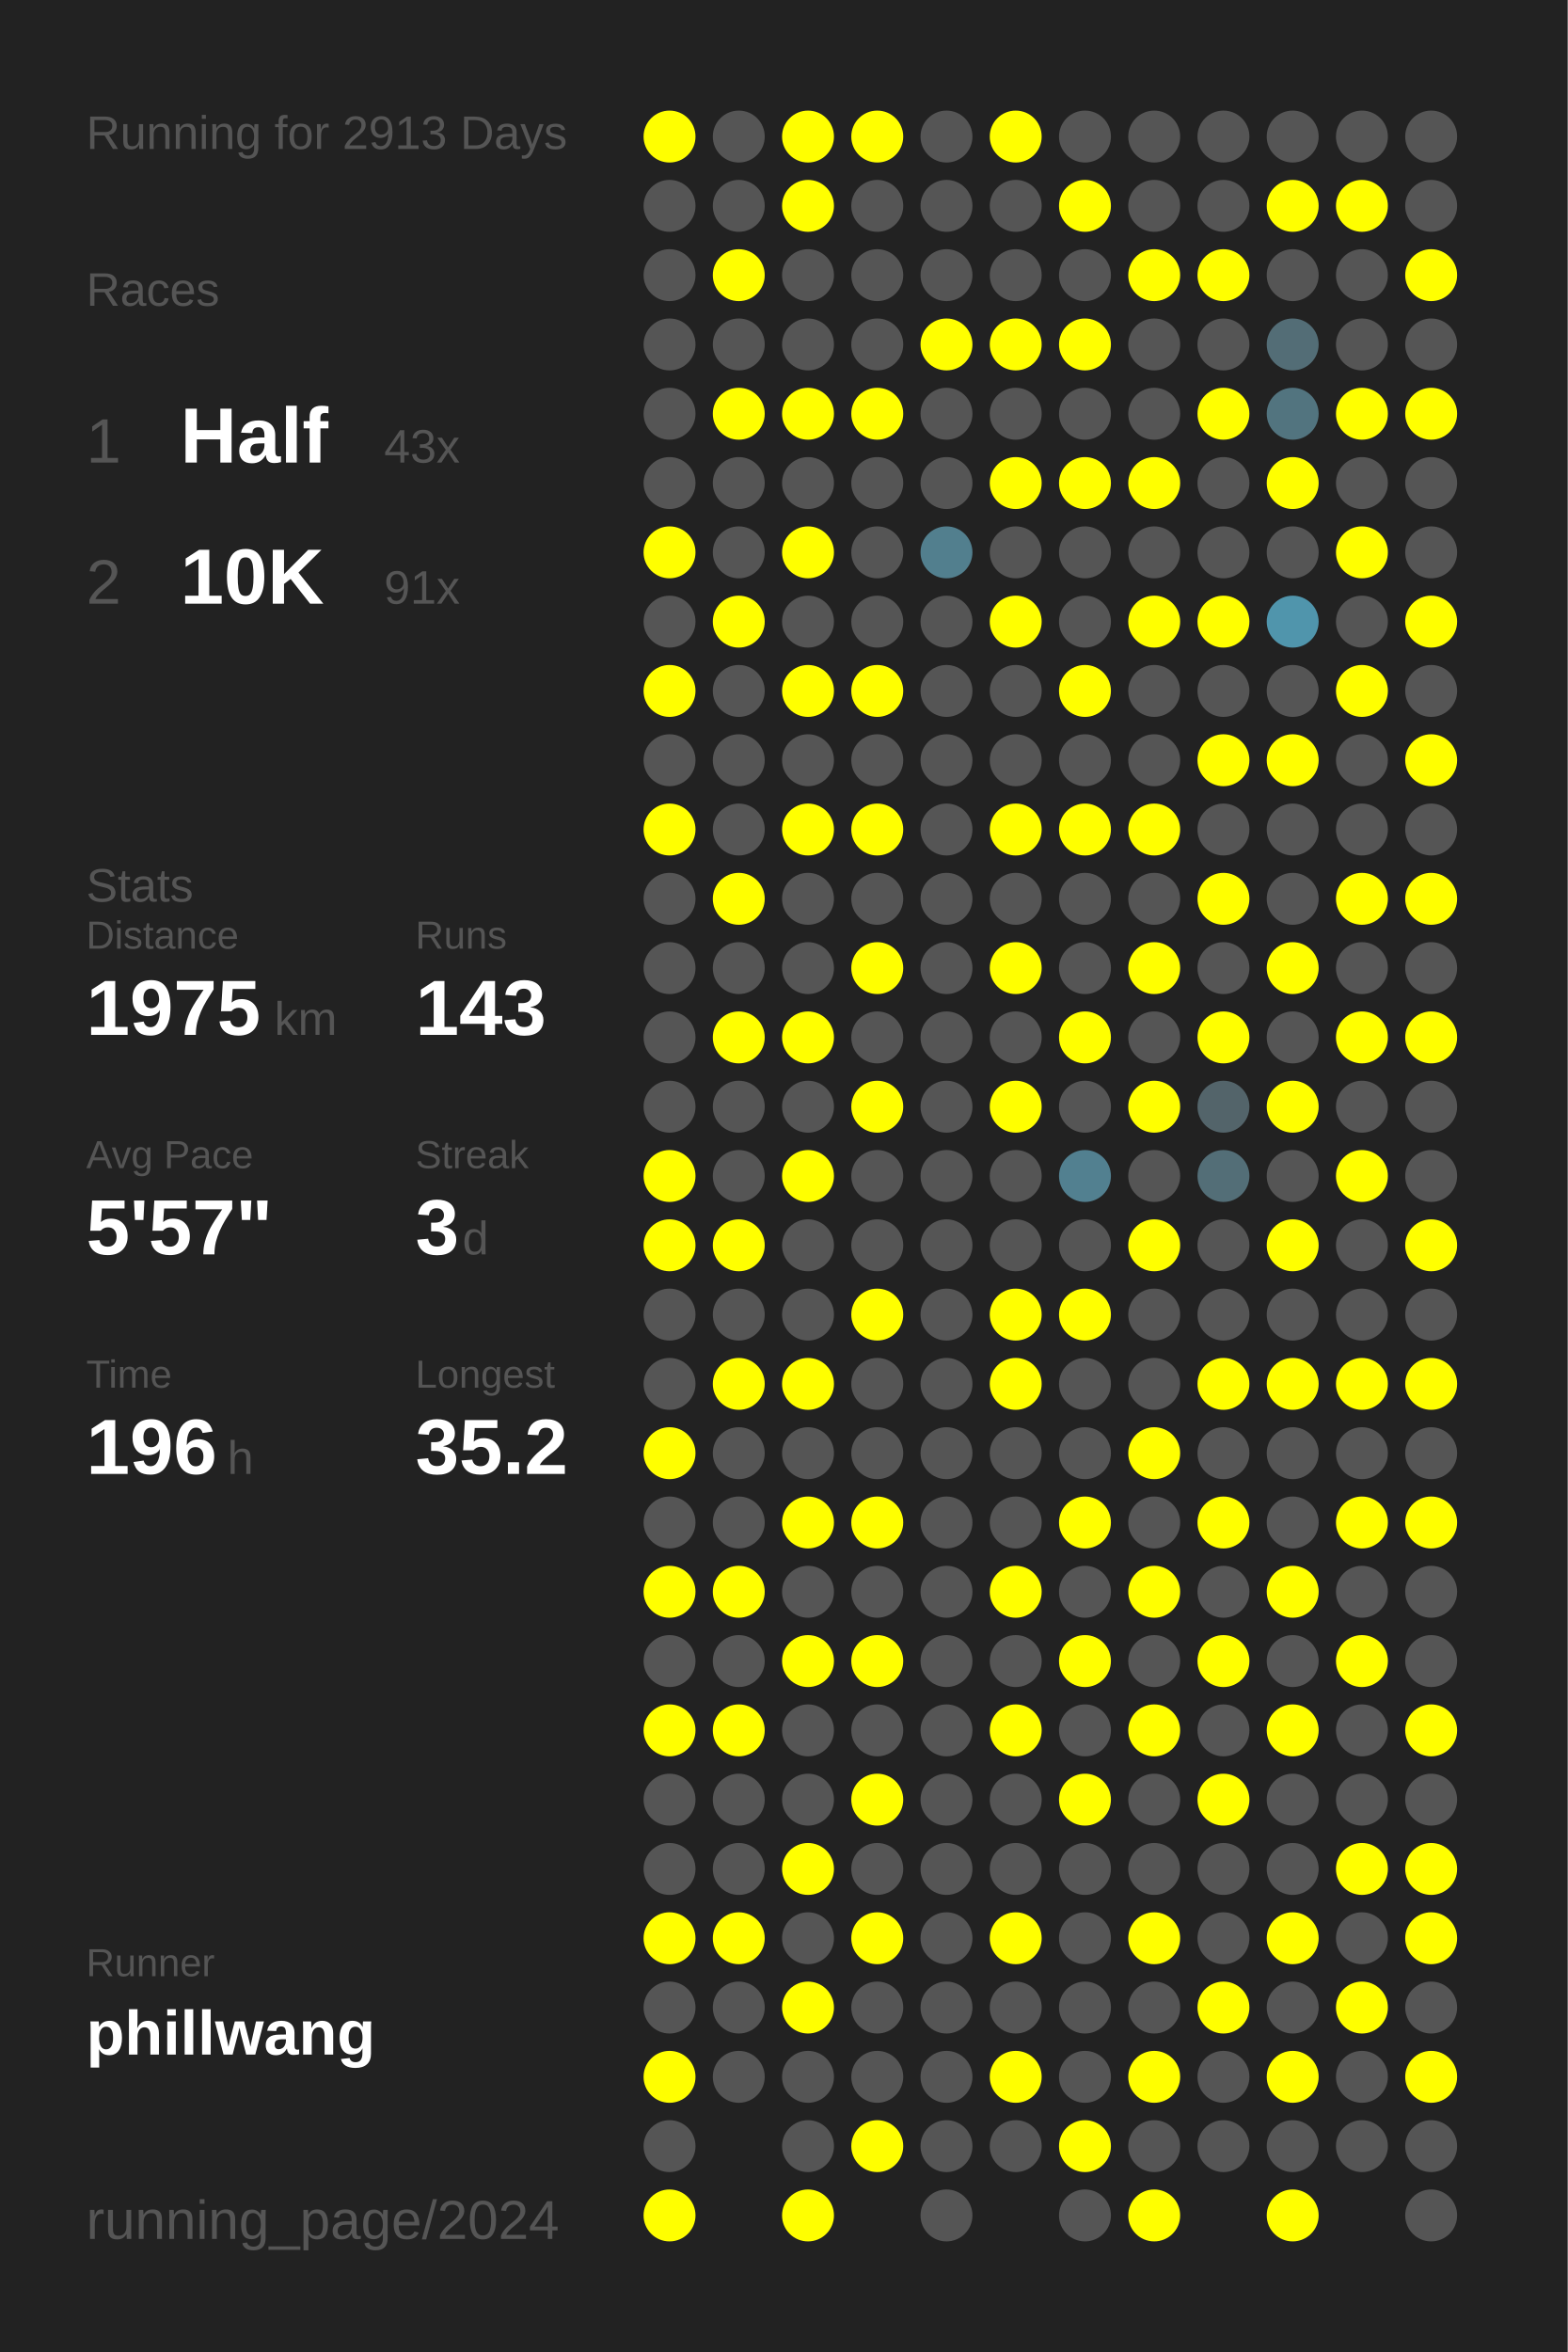
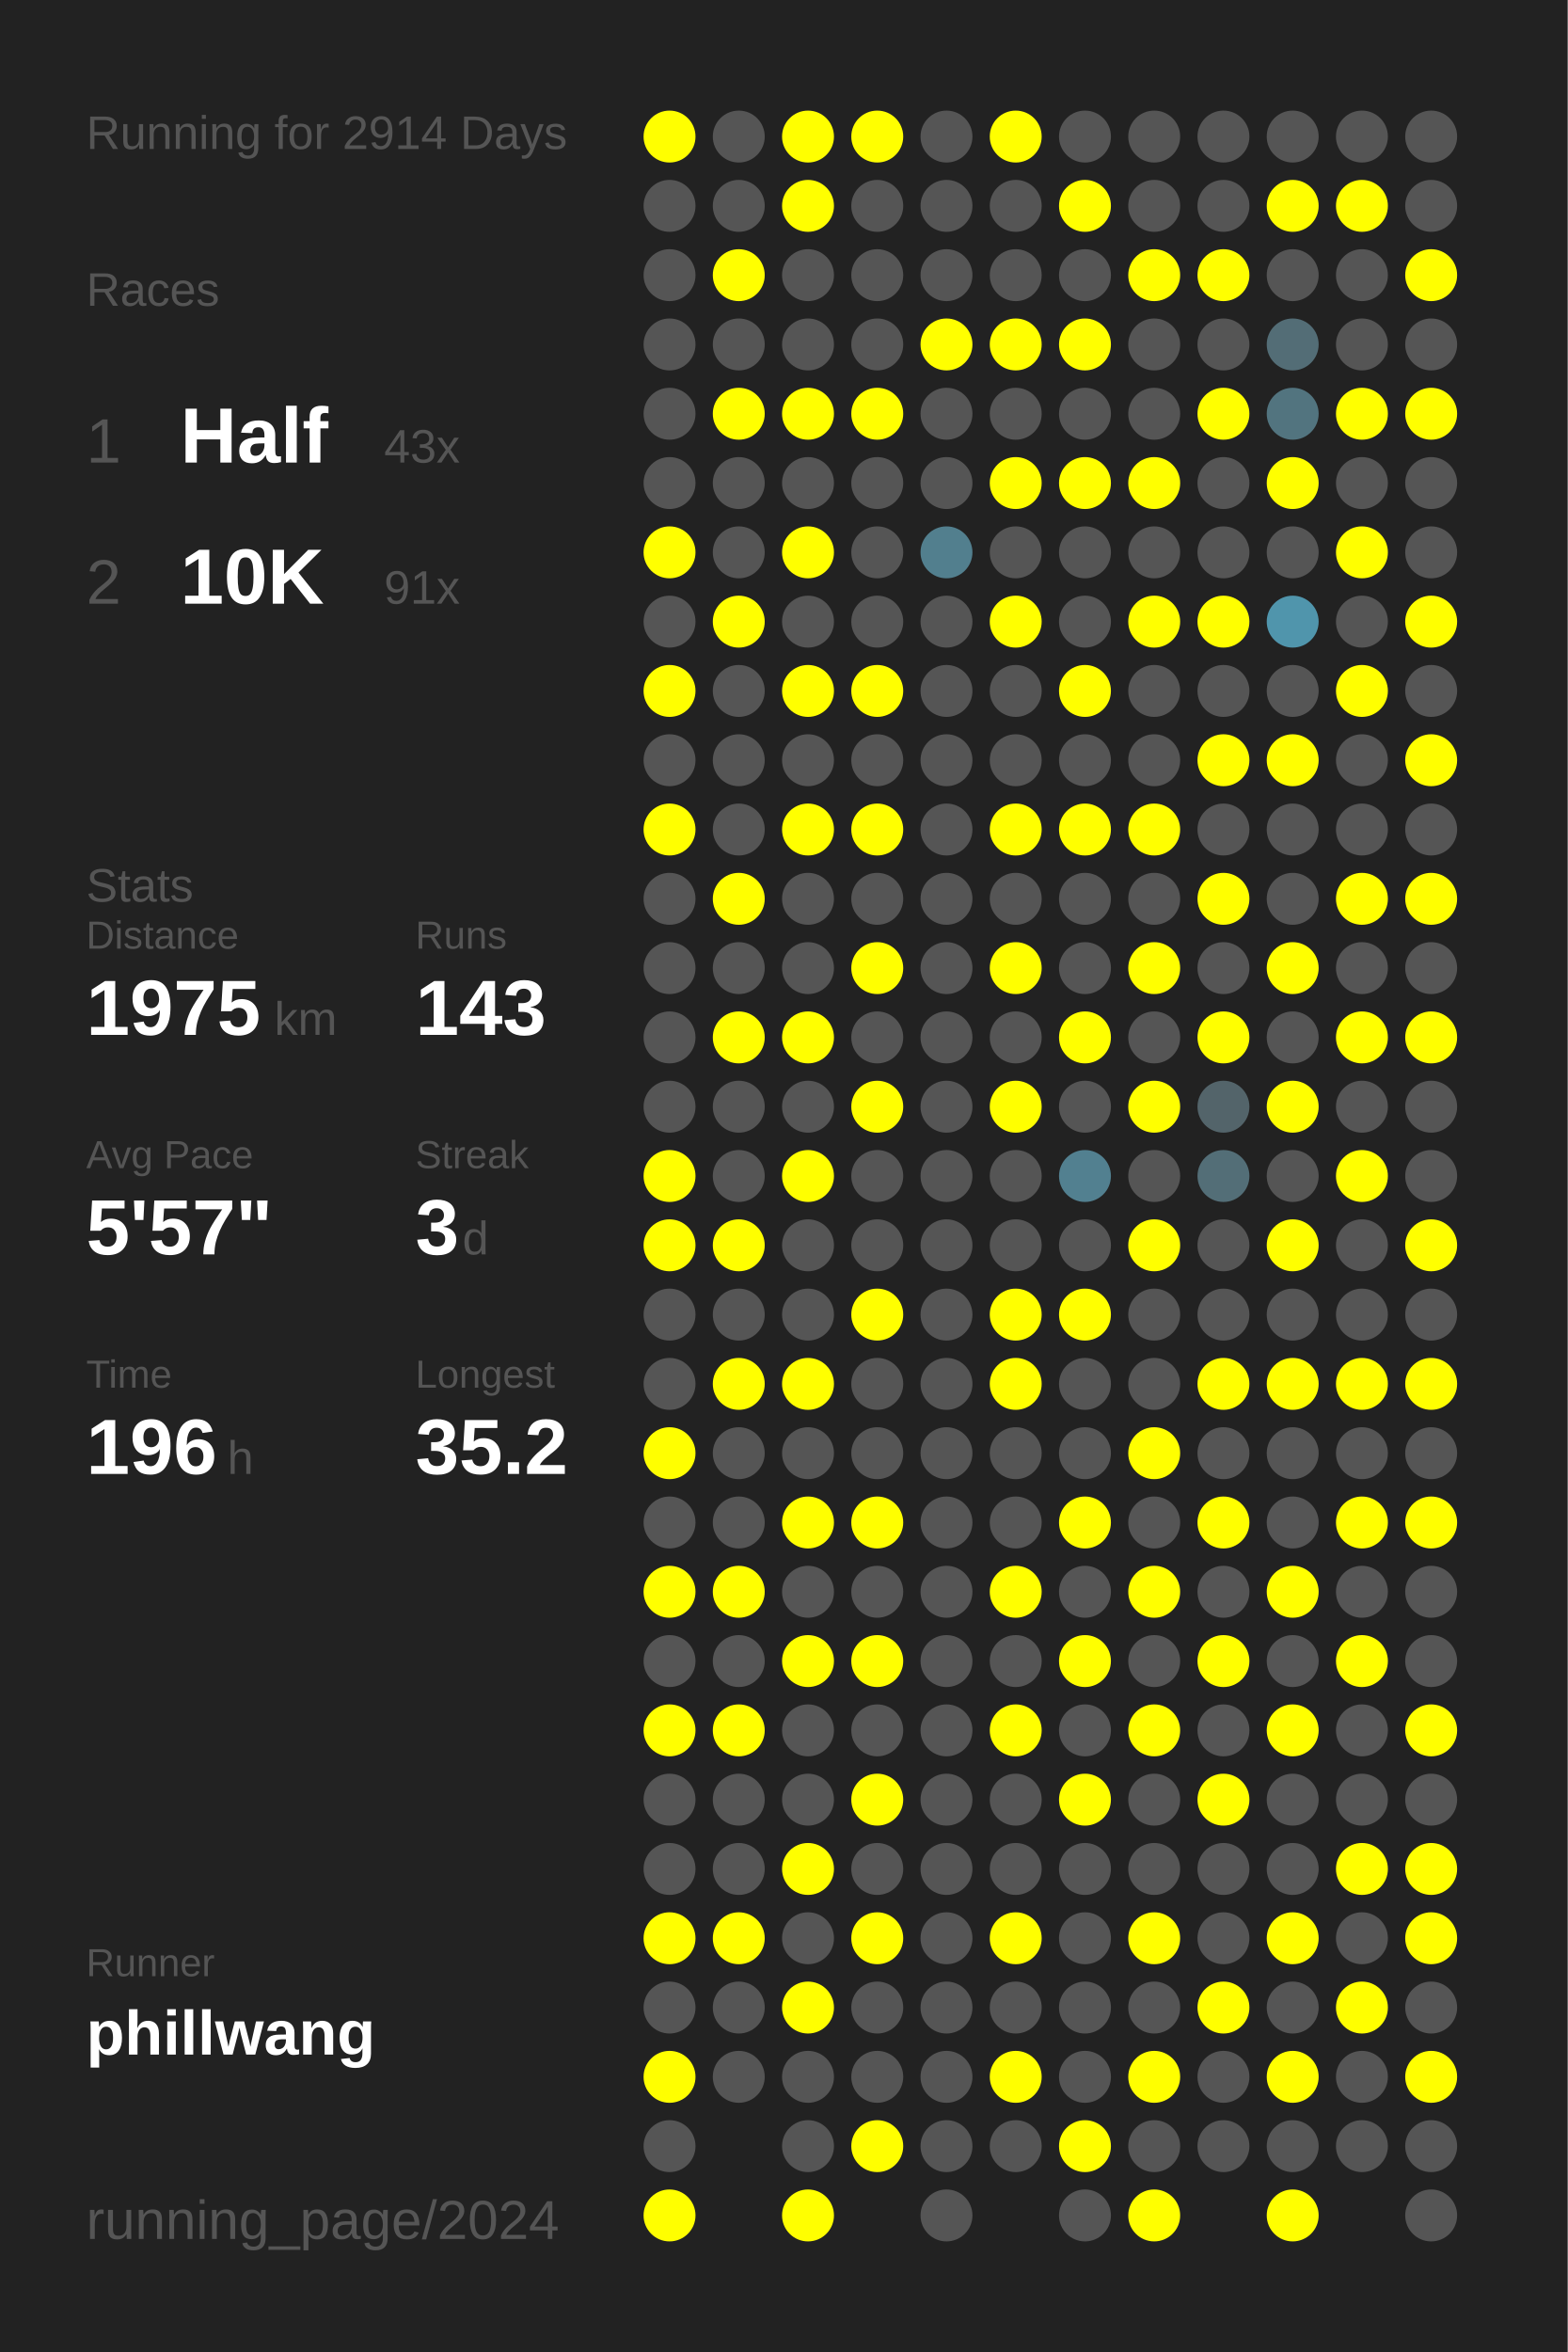
<svg xmlns="http://www.w3.org/2000/svg" baseProfile="full" height="300mm" version="1.1" viewBox="0,0,200,300" width="200mm">
  <defs />
  <rect fill="#222222" height="300" width="200" x="0" y="0" />
-   <text fill="#555555" style="font-size:6px; font-family:Arial;" x="11" y="19">Running for 2913 Days</text>
+   <text fill="#555555" style="font-size:6px; font-family:Arial;" x="11" y="19">Running for 2914 Days</text>
  <text fill="#555555" style="font-size:6px; font-family:Arial;" x="11" y="39">Races</text>
  <text fill="#555555" style="font-size:8px; font-family:Arial;" x="11" y="59">1</text>
  <text fill="#FFFFFF" style="font-size:10px; font-family:Arial; font-weight:bold;" x="23" y="59">Half</text>
  <text fill="#555555" style="font-size:6px; font-family:Arial;" x="49" y="59">43x</text>
  <text fill="#555555" style="font-size:8px; font-family:Arial;" x="11" y="77">2</text>
  <text fill="#FFFFFF" style="font-size:10px; font-family:Arial; font-weight:bold;" x="23" y="77">10K</text>
  <text fill="#555555" style="font-size:6px; font-family:Arial;" x="49" y="77">91x</text>
  <text fill="#555555" style="font-size:6px; font-family:Arial;" x="11" y="115">Stats</text>
  <text fill="#555555" style="font-size:5px; font-family:Arial;" x="11" y="121">Distance</text>
  <text fill="#FFFFFF" style="font-size:10px; font-family:Arial; font-weight:bold;" x="11" y="132">1975</text>
  <text fill="#555555" style="font-size:6px; font-family:Arial;" x="35" y="132">km</text>
  <text fill="#555555" style="font-size:5px; font-family:Arial;" x="53" y="121">Runs</text>
  <text fill="#FFFFFF" style="font-size:10px; font-family:Arial; font-weight:bold;" x="53" y="132">143</text>
  <text fill="#555555" style="font-size:5px; font-family:Arial;" x="11" y="149">Avg Pace</text>
  <text fill="#FFFFFF" style="font-size:10px; font-family:Arial; font-weight:bold;" x="11" y="160">5'57"</text>
  <text fill="#555555" style="font-size:5px; font-family:Arial;" x="53" y="149">Streak</text>
  <text fill="#FFFFFF" style="font-size:10px; font-family:Arial; font-weight:bold;" x="53" y="160">3</text>
  <text fill="#555555" style="font-size:6px; font-family:Arial;" x="59" y="160">d</text>
  <text fill="#555555" style="font-size:5px; font-family:Arial;" x="11" y="177">Time</text>
  <text fill="#FFFFFF" style="font-size:10px; font-family:Arial; font-weight:bold;" x="11" y="188">196</text>
  <text fill="#555555" style="font-size:6px; font-family:Arial;" x="29" y="188">h</text>
  <text fill="#555555" style="font-size:5px; font-family:Arial;" x="53" y="177">Longest</text>
  <text fill="#FFFFFF" style="font-size:10px; font-family:Arial; font-weight:bold;" x="53" y="188">35.2</text>
  <text fill="#555555" style="font-size:5px; font-family:Arial;" x="11" y="252.065">Runner</text>
  <text fill="#FFFFFF" style="font-size:8px; font-family:Arial; font-weight:bold;" x="11" y="262.065">phillwang</text>
  <text fill="#555555" style="font-size:7px; font-family:Arial;" x="11" y="285.581">running_page/2024</text>
  <circle cx="85.417" cy="17.419" fill="#FFFF00" r="3.312" />
  <circle cx="85.417" cy="26.258" fill="#555555" r="3.312" />
  <circle cx="85.417" cy="35.097" fill="#555555" r="3.312" />
  <circle cx="85.417" cy="43.935" fill="#555555" r="3.312" />
  <circle cx="85.417" cy="52.774" fill="#555555" r="3.312" />
  <circle cx="85.417" cy="61.613" fill="#555555" r="3.312" />
  <circle cx="85.417" cy="70.452" fill="#FFFF00" r="3.312" />
  <circle cx="85.417" cy="79.29" fill="#555555" r="3.312" />
  <circle cx="85.417" cy="88.129" fill="#FFFF00" r="3.312" />
  <circle cx="85.417" cy="96.968" fill="#555555" r="3.312" />
  <circle cx="85.417" cy="105.806" fill="#FFFF00" r="3.312" />
  <circle cx="85.417" cy="114.645" fill="#555555" r="3.312" />
  <circle cx="85.417" cy="123.484" fill="#555555" r="3.312" />
  <circle cx="85.417" cy="132.323" fill="#555555" r="3.312" />
  <circle cx="85.417" cy="141.161" fill="#555555" r="3.312" />
  <circle cx="85.417" cy="150" fill="#FFFF00" r="3.312" />
  <circle cx="85.417" cy="158.839" fill="#FFFF00" r="3.312" />
  <circle cx="85.417" cy="167.677" fill="#555555" r="3.312" />
  <circle cx="85.417" cy="176.516" fill="#555555" r="3.312" />
  <circle cx="85.417" cy="185.355" fill="#FFFF00" r="3.312" />
  <circle cx="85.417" cy="194.194" fill="#555555" r="3.312" />
  <circle cx="85.417" cy="203.032" fill="#FFFF00" r="3.312" />
  <circle cx="85.417" cy="211.871" fill="#555555" r="3.312" />
  <circle cx="85.417" cy="220.71" fill="#FFFF00" r="3.312" />
  <circle cx="85.417" cy="229.548" fill="#555555" r="3.312" />
  <circle cx="85.417" cy="238.387" fill="#555555" r="3.312" />
  <circle cx="85.417" cy="247.226" fill="#FFFF00" r="3.312" />
  <circle cx="85.417" cy="256.065" fill="#555555" r="3.312" />
  <circle cx="85.417" cy="264.903" fill="#FFFF00" r="3.312" />
  <circle cx="85.417" cy="273.742" fill="#555555" r="3.312" />
  <circle cx="85.417" cy="282.581" fill="#FFFF00" r="3.312" />
  <circle cx="94.25" cy="17.419" fill="#555555" r="3.312" />
  <circle cx="94.25" cy="26.258" fill="#555555" r="3.312" />
  <circle cx="94.25" cy="35.097" fill="#FFFF00" r="3.312" />
  <circle cx="94.25" cy="43.935" fill="#555555" r="3.312" />
  <circle cx="94.25" cy="52.774" fill="#FFFF00" r="3.312" />
  <circle cx="94.25" cy="61.613" fill="#555555" r="3.312" />
  <circle cx="94.25" cy="70.452" fill="#555555" r="3.312" />
  <circle cx="94.25" cy="79.29" fill="#FFFF00" r="3.312" />
  <circle cx="94.25" cy="88.129" fill="#555555" r="3.312" />
  <circle cx="94.25" cy="96.968" fill="#555555" r="3.312" />
  <circle cx="94.25" cy="105.806" fill="#555555" r="3.312" />
  <circle cx="94.25" cy="114.645" fill="#FFFF00" r="3.312" />
  <circle cx="94.25" cy="123.484" fill="#555555" r="3.312" />
  <circle cx="94.25" cy="132.323" fill="#FFFF00" r="3.312" />
  <circle cx="94.25" cy="141.161" fill="#555555" r="3.312" />
  <circle cx="94.25" cy="150" fill="#555555" r="3.312" />
  <circle cx="94.25" cy="158.839" fill="#FFFF00" r="3.312" />
  <circle cx="94.25" cy="167.677" fill="#555555" r="3.312" />
  <circle cx="94.25" cy="176.516" fill="#FFFF00" r="3.312" />
  <circle cx="94.25" cy="185.355" fill="#555555" r="3.312" />
  <circle cx="94.25" cy="194.194" fill="#555555" r="3.312" />
  <circle cx="94.25" cy="203.032" fill="#FFFF00" r="3.312" />
  <circle cx="94.25" cy="211.871" fill="#555555" r="3.312" />
  <circle cx="94.25" cy="220.71" fill="#FFFF00" r="3.312" />
  <circle cx="94.25" cy="229.548" fill="#555555" r="3.312" />
  <circle cx="94.25" cy="238.387" fill="#555555" r="3.312" />
  <circle cx="94.25" cy="247.226" fill="#FFFF00" r="3.312" />
  <circle cx="94.25" cy="256.065" fill="#555555" r="3.312" />
  <circle cx="94.25" cy="264.903" fill="#555555" r="3.312" />
  <circle cx="103.083" cy="17.419" fill="#FFFF00" r="3.312" />
  <circle cx="103.083" cy="26.258" fill="#FFFF00" r="3.312" />
  <circle cx="103.083" cy="35.097" fill="#555555" r="3.312" />
  <circle cx="103.083" cy="43.935" fill="#555555" r="3.312" />
  <circle cx="103.083" cy="52.774" fill="#FFFF00" r="3.312" />
  <circle cx="103.083" cy="61.613" fill="#555555" r="3.312" />
  <circle cx="103.083" cy="70.452" fill="#FFFF00" r="3.312" />
  <circle cx="103.083" cy="79.29" fill="#555555" r="3.312" />
  <circle cx="103.083" cy="88.129" fill="#FFFF00" r="3.312" />
  <circle cx="103.083" cy="96.968" fill="#555555" r="3.312" />
  <circle cx="103.083" cy="105.806" fill="#FFFF00" r="3.312" />
  <circle cx="103.083" cy="114.645" fill="#555555" r="3.312" />
  <circle cx="103.083" cy="123.484" fill="#555555" r="3.312" />
  <circle cx="103.083" cy="132.323" fill="#FFFF00" r="3.312" />
  <circle cx="103.083" cy="141.161" fill="#555555" r="3.312" />
  <circle cx="103.083" cy="150" fill="#FFFF00" r="3.312" />
  <circle cx="103.083" cy="158.839" fill="#555555" r="3.312" />
  <circle cx="103.083" cy="167.677" fill="#555555" r="3.312" />
  <circle cx="103.083" cy="176.516" fill="#FFFF00" r="3.312" />
  <circle cx="103.083" cy="185.355" fill="#555555" r="3.312" />
  <circle cx="103.083" cy="194.194" fill="#FFFF00" r="3.312" />
  <circle cx="103.083" cy="203.032" fill="#555555" r="3.312" />
  <circle cx="103.083" cy="211.871" fill="#FFFF00" r="3.312" />
  <circle cx="103.083" cy="220.71" fill="#555555" r="3.312" />
  <circle cx="103.083" cy="229.548" fill="#555555" r="3.312" />
  <circle cx="103.083" cy="238.387" fill="#FFFF00" r="3.312" />
  <circle cx="103.083" cy="247.226" fill="#555555" r="3.312" />
  <circle cx="103.083" cy="256.065" fill="#FFFF00" r="3.312" />
  <circle cx="103.083" cy="264.903" fill="#555555" r="3.312" />
  <circle cx="103.083" cy="273.742" fill="#555555" r="3.312" />
  <circle cx="103.083" cy="282.581" fill="#FFFF00" r="3.312" />
  <circle cx="111.917" cy="17.419" fill="#FFFF00" r="3.312" />
  <circle cx="111.917" cy="26.258" fill="#555555" r="3.312" />
  <circle cx="111.917" cy="35.097" fill="#555555" r="3.312" />
  <circle cx="111.917" cy="43.935" fill="#555555" r="3.312" />
  <circle cx="111.917" cy="52.774" fill="#FFFF00" r="3.312" />
  <circle cx="111.917" cy="61.613" fill="#555555" r="3.312" />
  <circle cx="111.917" cy="70.452" fill="#555555" r="3.312" />
  <circle cx="111.917" cy="79.29" fill="#555555" r="3.312" />
  <circle cx="111.917" cy="88.129" fill="#FFFF00" r="3.312" />
  <circle cx="111.917" cy="96.968" fill="#555555" r="3.312" />
  <circle cx="111.917" cy="105.806" fill="#FFFF00" r="3.312" />
  <circle cx="111.917" cy="114.645" fill="#555555" r="3.312" />
  <circle cx="111.917" cy="123.484" fill="#FFFF00" r="3.312" />
  <circle cx="111.917" cy="132.323" fill="#555555" r="3.312" />
  <circle cx="111.917" cy="141.161" fill="#FFFF00" r="3.312" />
  <circle cx="111.917" cy="150" fill="#555555" r="3.312" />
  <circle cx="111.917" cy="158.839" fill="#555555" r="3.312" />
  <circle cx="111.917" cy="167.677" fill="#FFFF00" r="3.312" />
  <circle cx="111.917" cy="176.516" fill="#555555" r="3.312" />
  <circle cx="111.917" cy="185.355" fill="#555555" r="3.312" />
  <circle cx="111.917" cy="194.194" fill="#FFFF00" r="3.312" />
  <circle cx="111.917" cy="203.032" fill="#555555" r="3.312" />
  <circle cx="111.917" cy="211.871" fill="#FFFF00" r="3.312" />
  <circle cx="111.917" cy="220.71" fill="#555555" r="3.312" />
  <circle cx="111.917" cy="229.548" fill="#FFFF00" r="3.312" />
  <circle cx="111.917" cy="238.387" fill="#555555" r="3.312" />
  <circle cx="111.917" cy="247.226" fill="#FFFF00" r="3.312" />
  <circle cx="111.917" cy="256.065" fill="#555555" r="3.312" />
  <circle cx="111.917" cy="264.903" fill="#555555" r="3.312" />
  <circle cx="111.917" cy="273.742" fill="#FFFF00" r="3.312" />
  <circle cx="120.75" cy="17.419" fill="#555555" r="3.312" />
  <circle cx="120.75" cy="26.258" fill="#555555" r="3.312" />
  <circle cx="120.75" cy="35.097" fill="#555555" r="3.312" />
  <circle cx="120.75" cy="43.935" fill="#FFFF00" r="3.312" />
  <circle cx="120.75" cy="52.774" fill="#555555" r="3.312" />
  <circle cx="120.75" cy="61.613" fill="#555555" r="3.312" />
  <circle cx="120.75" cy="70.452" fill="#527f8e" r="3.312" />
  <circle cx="120.75" cy="79.29" fill="#555555" r="3.312" />
  <circle cx="120.75" cy="88.129" fill="#555555" r="3.312" />
  <circle cx="120.75" cy="96.968" fill="#555555" r="3.312" />
  <circle cx="120.75" cy="105.806" fill="#555555" r="3.312" />
  <circle cx="120.75" cy="114.645" fill="#555555" r="3.312" />
  <circle cx="120.75" cy="123.484" fill="#555555" r="3.312" />
  <circle cx="120.75" cy="132.323" fill="#555555" r="3.312" />
  <circle cx="120.75" cy="141.161" fill="#555555" r="3.312" />
  <circle cx="120.75" cy="150" fill="#555555" r="3.312" />
  <circle cx="120.75" cy="158.839" fill="#555555" r="3.312" />
  <circle cx="120.75" cy="167.677" fill="#555555" r="3.312" />
  <circle cx="120.75" cy="176.516" fill="#555555" r="3.312" />
  <circle cx="120.75" cy="185.355" fill="#555555" r="3.312" />
  <circle cx="120.75" cy="194.194" fill="#555555" r="3.312" />
  <circle cx="120.75" cy="203.032" fill="#555555" r="3.312" />
  <circle cx="120.75" cy="211.871" fill="#555555" r="3.312" />
  <circle cx="120.75" cy="220.71" fill="#555555" r="3.312" />
  <circle cx="120.75" cy="229.548" fill="#555555" r="3.312" />
  <circle cx="120.75" cy="238.387" fill="#555555" r="3.312" />
  <circle cx="120.75" cy="247.226" fill="#555555" r="3.312" />
  <circle cx="120.75" cy="256.065" fill="#555555" r="3.312" />
  <circle cx="120.75" cy="264.903" fill="#555555" r="3.312" />
  <circle cx="120.75" cy="273.742" fill="#555555" r="3.312" />
  <circle cx="120.75" cy="282.581" fill="#555555" r="3.312" />
  <circle cx="129.583" cy="17.419" fill="#FFFF00" r="3.312" />
  <circle cx="129.583" cy="26.258" fill="#555555" r="3.312" />
  <circle cx="129.583" cy="35.097" fill="#555555" r="3.312" />
  <circle cx="129.583" cy="43.935" fill="#FFFF00" r="3.312" />
  <circle cx="129.583" cy="52.774" fill="#555555" r="3.312" />
  <circle cx="129.583" cy="61.613" fill="#FFFF00" r="3.312" />
  <circle cx="129.583" cy="70.452" fill="#555555" r="3.312" />
  <circle cx="129.583" cy="79.29" fill="#FFFF00" r="3.312" />
  <circle cx="129.583" cy="88.129" fill="#555555" r="3.312" />
  <circle cx="129.583" cy="96.968" fill="#555555" r="3.312" />
  <circle cx="129.583" cy="105.806" fill="#FFFF00" r="3.312" />
  <circle cx="129.583" cy="114.645" fill="#555555" r="3.312" />
  <circle cx="129.583" cy="123.484" fill="#FFFF00" r="3.312" />
  <circle cx="129.583" cy="132.323" fill="#555555" r="3.312" />
  <circle cx="129.583" cy="141.161" fill="#FFFF00" r="3.312" />
  <circle cx="129.583" cy="150" fill="#555555" r="3.312" />
  <circle cx="129.583" cy="158.839" fill="#555555" r="3.312" />
  <circle cx="129.583" cy="167.677" fill="#FFFF00" r="3.312" />
  <circle cx="129.583" cy="176.516" fill="#FFFF00" r="3.312" />
  <circle cx="129.583" cy="185.355" fill="#555555" r="3.312" />
  <circle cx="129.583" cy="194.194" fill="#555555" r="3.312" />
  <circle cx="129.583" cy="203.032" fill="#FFFF00" r="3.312" />
  <circle cx="129.583" cy="211.871" fill="#555555" r="3.312" />
  <circle cx="129.583" cy="220.71" fill="#FFFF00" r="3.312" />
  <circle cx="129.583" cy="229.548" fill="#555555" r="3.312" />
  <circle cx="129.583" cy="238.387" fill="#555555" r="3.312" />
  <circle cx="129.583" cy="247.226" fill="#FFFF00" r="3.312" />
  <circle cx="129.583" cy="256.065" fill="#555555" r="3.312" />
  <circle cx="129.583" cy="264.903" fill="#FFFF00" r="3.312" />
  <circle cx="129.583" cy="273.742" fill="#555555" r="3.312" />
  <circle cx="138.417" cy="17.419" fill="#555555" r="3.312" />
  <circle cx="138.417" cy="26.258" fill="#FFFF00" r="3.312" />
  <circle cx="138.417" cy="35.097" fill="#555555" r="3.312" />
  <circle cx="138.417" cy="43.935" fill="#FFFF00" r="3.312" />
  <circle cx="138.417" cy="52.774" fill="#555555" r="3.312" />
  <circle cx="138.417" cy="61.613" fill="#FFFF00" r="3.312" />
  <circle cx="138.417" cy="70.452" fill="#555555" r="3.312" />
  <circle cx="138.417" cy="79.29" fill="#555555" r="3.312" />
  <circle cx="138.417" cy="88.129" fill="#FFFF00" r="3.312" />
  <circle cx="138.417" cy="96.968" fill="#555555" r="3.312" />
  <circle cx="138.417" cy="105.806" fill="#FFFF00" r="3.312" />
  <circle cx="138.417" cy="114.645" fill="#555555" r="3.312" />
  <circle cx="138.417" cy="123.484" fill="#555555" r="3.312" />
  <circle cx="138.417" cy="132.323" fill="#FFFF00" r="3.312" />
  <circle cx="138.417" cy="141.161" fill="#555555" r="3.312" />
  <circle cx="138.417" cy="150" fill="#528090" r="3.312" />
  <circle cx="138.417" cy="158.839" fill="#555555" r="3.312" />
  <circle cx="138.417" cy="167.677" fill="#FFFF00" r="3.312" />
  <circle cx="138.417" cy="176.516" fill="#555555" r="3.312" />
  <circle cx="138.417" cy="185.355" fill="#555555" r="3.312" />
  <circle cx="138.417" cy="194.194" fill="#FFFF00" r="3.312" />
  <circle cx="138.417" cy="203.032" fill="#555555" r="3.312" />
  <circle cx="138.417" cy="211.871" fill="#FFFF00" r="3.312" />
  <circle cx="138.417" cy="220.71" fill="#555555" r="3.312" />
  <circle cx="138.417" cy="229.548" fill="#FFFF00" r="3.312" />
  <circle cx="138.417" cy="238.387" fill="#555555" r="3.312" />
  <circle cx="138.417" cy="247.226" fill="#555555" r="3.312" />
  <circle cx="138.417" cy="256.065" fill="#555555" r="3.312" />
  <circle cx="138.417" cy="264.903" fill="#555555" r="3.312" />
  <circle cx="138.417" cy="273.742" fill="#FFFF00" r="3.312" />
  <circle cx="138.417" cy="282.581" fill="#555555" r="3.312" />
  <circle cx="147.25" cy="17.419" fill="#555555" r="3.312" />
  <circle cx="147.25" cy="26.258" fill="#555555" r="3.312" />
  <circle cx="147.25" cy="35.097" fill="#FFFF00" r="3.312" />
  <circle cx="147.25" cy="43.935" fill="#555555" r="3.312" />
  <circle cx="147.25" cy="52.774" fill="#555555" r="3.312" />
  <circle cx="147.25" cy="61.613" fill="#FFFF00" r="3.312" />
  <circle cx="147.25" cy="70.452" fill="#555555" r="3.312" />
  <circle cx="147.25" cy="79.29" fill="#FFFF00" r="3.312" />
  <circle cx="147.25" cy="88.129" fill="#555555" r="3.312" />
  <circle cx="147.25" cy="96.968" fill="#555555" r="3.312" />
  <circle cx="147.25" cy="105.806" fill="#FFFF00" r="3.312" />
  <circle cx="147.25" cy="114.645" fill="#555555" r="3.312" />
  <circle cx="147.25" cy="123.484" fill="#FFFF00" r="3.312" />
  <circle cx="147.25" cy="132.323" fill="#555555" r="3.312" />
  <circle cx="147.25" cy="141.161" fill="#FFFF00" r="3.312" />
  <circle cx="147.25" cy="150" fill="#555555" r="3.312" />
  <circle cx="147.25" cy="158.839" fill="#FFFF00" r="3.312" />
  <circle cx="147.25" cy="167.677" fill="#555555" r="3.312" />
  <circle cx="147.25" cy="176.516" fill="#555555" r="3.312" />
  <circle cx="147.25" cy="185.355" fill="#FFFF00" r="3.312" />
  <circle cx="147.25" cy="194.194" fill="#555555" r="3.312" />
  <circle cx="147.25" cy="203.032" fill="#FFFF00" r="3.312" />
  <circle cx="147.25" cy="211.871" fill="#555555" r="3.312" />
  <circle cx="147.25" cy="220.71" fill="#FFFF00" r="3.312" />
  <circle cx="147.25" cy="229.548" fill="#555555" r="3.312" />
  <circle cx="147.25" cy="238.387" fill="#555555" r="3.312" />
  <circle cx="147.25" cy="247.226" fill="#FFFF00" r="3.312" />
  <circle cx="147.25" cy="256.065" fill="#555555" r="3.312" />
  <circle cx="147.25" cy="264.903" fill="#FFFF00" r="3.312" />
  <circle cx="147.25" cy="273.742" fill="#555555" r="3.312" />
  <circle cx="147.25" cy="282.581" fill="#FFFF00" r="3.312" />
  <circle cx="156.083" cy="17.419" fill="#555555" r="3.312" />
  <circle cx="156.083" cy="26.258" fill="#555555" r="3.312" />
  <circle cx="156.083" cy="35.097" fill="#FFFF00" r="3.312" />
  <circle cx="156.083" cy="43.935" fill="#555555" r="3.312" />
  <circle cx="156.083" cy="52.774" fill="#FFFF00" r="3.312" />
  <circle cx="156.083" cy="61.613" fill="#555555" r="3.312" />
  <circle cx="156.083" cy="70.452" fill="#555555" r="3.312" />
  <circle cx="156.083" cy="79.29" fill="#FFFF00" r="3.312" />
  <circle cx="156.083" cy="88.129" fill="#555555" r="3.312" />
  <circle cx="156.083" cy="96.968" fill="#FFFF00" r="3.312" />
  <circle cx="156.083" cy="105.806" fill="#555555" r="3.312" />
  <circle cx="156.083" cy="114.645" fill="#FFFF00" r="3.312" />
  <circle cx="156.083" cy="123.484" fill="#555555" r="3.312" />
  <circle cx="156.083" cy="132.323" fill="#FFFF00" r="3.312" />
  <circle cx="156.083" cy="141.161" fill="#53646a" r="3.312" />
  <circle cx="156.083" cy="150" fill="#536e77" r="3.312" />
  <circle cx="156.083" cy="158.839" fill="#555555" r="3.312" />
  <circle cx="156.083" cy="167.677" fill="#555555" r="3.312" />
  <circle cx="156.083" cy="176.516" fill="#FFFF00" r="3.312" />
  <circle cx="156.083" cy="185.355" fill="#555555" r="3.312" />
  <circle cx="156.083" cy="194.194" fill="#FFFF00" r="3.312" />
  <circle cx="156.083" cy="203.032" fill="#555555" r="3.312" />
  <circle cx="156.083" cy="211.871" fill="#FFFF00" r="3.312" />
  <circle cx="156.083" cy="220.71" fill="#555555" r="3.312" />
  <circle cx="156.083" cy="229.548" fill="#FFFF00" r="3.312" />
  <circle cx="156.083" cy="238.387" fill="#555555" r="3.312" />
  <circle cx="156.083" cy="247.226" fill="#555555" r="3.312" />
  <circle cx="156.083" cy="256.065" fill="#FFFF00" r="3.312" />
  <circle cx="156.083" cy="264.903" fill="#555555" r="3.312" />
  <circle cx="156.083" cy="273.742" fill="#555555" r="3.312" />
  <circle cx="164.917" cy="17.419" fill="#555555" r="3.312" />
  <circle cx="164.917" cy="26.258" fill="#FFFF00" r="3.312" />
  <circle cx="164.917" cy="35.097" fill="#555555" r="3.312" />
  <circle cx="164.917" cy="43.935" fill="#536d76" r="3.312" />
  <circle cx="164.917" cy="52.774" fill="#52747f" r="3.312" />
  <circle cx="164.917" cy="61.613" fill="#FFFF00" r="3.312" />
  <circle cx="164.917" cy="70.452" fill="#555555" r="3.312" />
  <circle cx="164.917" cy="79.29" fill="#5095ac" r="3.312" />
  <circle cx="164.917" cy="88.129" fill="#555555" r="3.312" />
  <circle cx="164.917" cy="96.968" fill="#FFFF00" r="3.312" />
  <circle cx="164.917" cy="105.806" fill="#555555" r="3.312" />
  <circle cx="164.917" cy="114.645" fill="#555555" r="3.312" />
  <circle cx="164.917" cy="123.484" fill="#FFFF00" r="3.312" />
  <circle cx="164.917" cy="132.323" fill="#555555" r="3.312" />
  <circle cx="164.917" cy="141.161" fill="#FFFF00" r="3.312" />
  <circle cx="164.917" cy="150" fill="#555555" r="3.312" />
  <circle cx="164.917" cy="158.839" fill="#FFFF00" r="3.312" />
  <circle cx="164.917" cy="167.677" fill="#555555" r="3.312" />
  <circle cx="164.917" cy="176.516" fill="#FFFF00" r="3.312" />
  <circle cx="164.917" cy="185.355" fill="#555555" r="3.312" />
  <circle cx="164.917" cy="194.194" fill="#555555" r="3.312" />
  <circle cx="164.917" cy="203.032" fill="#FFFF00" r="3.312" />
  <circle cx="164.917" cy="211.871" fill="#555555" r="3.312" />
  <circle cx="164.917" cy="220.71" fill="#FFFF00" r="3.312" />
  <circle cx="164.917" cy="229.548" fill="#555555" r="3.312" />
  <circle cx="164.917" cy="238.387" fill="#555555" r="3.312" />
  <circle cx="164.917" cy="247.226" fill="#FFFF00" r="3.312" />
  <circle cx="164.917" cy="256.065" fill="#555555" r="3.312" />
  <circle cx="164.917" cy="264.903" fill="#FFFF00" r="3.312" />
  <circle cx="164.917" cy="273.742" fill="#555555" r="3.312" />
  <circle cx="164.917" cy="282.581" fill="#FFFF00" r="3.312" />
  <circle cx="173.75" cy="17.419" fill="#555555" r="3.312" />
  <circle cx="173.75" cy="26.258" fill="#FFFF00" r="3.312" />
  <circle cx="173.75" cy="35.097" fill="#555555" r="3.312" />
  <circle cx="173.75" cy="43.935" fill="#555555" r="3.312" />
  <circle cx="173.75" cy="52.774" fill="#FFFF00" r="3.312" />
  <circle cx="173.75" cy="61.613" fill="#555555" r="3.312" />
  <circle cx="173.75" cy="70.452" fill="#FFFF00" r="3.312" />
  <circle cx="173.75" cy="79.29" fill="#555555" r="3.312" />
  <circle cx="173.75" cy="88.129" fill="#FFFF00" r="3.312" />
  <circle cx="173.75" cy="96.968" fill="#555555" r="3.312" />
  <circle cx="173.75" cy="105.806" fill="#555555" r="3.312" />
  <circle cx="173.75" cy="114.645" fill="#FFFF00" r="3.312" />
  <circle cx="173.75" cy="123.484" fill="#555555" r="3.312" />
  <circle cx="173.75" cy="132.323" fill="#FFFF00" r="3.312" />
  <circle cx="173.75" cy="141.161" fill="#555555" r="3.312" />
  <circle cx="173.75" cy="150" fill="#FFFF00" r="3.312" />
  <circle cx="173.75" cy="158.839" fill="#555555" r="3.312" />
  <circle cx="173.75" cy="167.677" fill="#555555" r="3.312" />
  <circle cx="173.75" cy="176.516" fill="#FFFF00" r="3.312" />
  <circle cx="173.75" cy="185.355" fill="#555555" r="3.312" />
  <circle cx="173.75" cy="194.194" fill="#FFFF00" r="3.312" />
  <circle cx="173.75" cy="203.032" fill="#555555" r="3.312" />
  <circle cx="173.75" cy="211.871" fill="#FFFF00" r="3.312" />
  <circle cx="173.75" cy="220.71" fill="#555555" r="3.312" />
  <circle cx="173.75" cy="229.548" fill="#555555" r="3.312" />
  <circle cx="173.75" cy="238.387" fill="#FFFF00" r="3.312" />
  <circle cx="173.75" cy="247.226" fill="#555555" r="3.312" />
  <circle cx="173.75" cy="256.065" fill="#FFFF00" r="3.312" />
  <circle cx="173.75" cy="264.903" fill="#555555" r="3.312" />
  <circle cx="173.75" cy="273.742" fill="#555555" r="3.312" />
  <circle cx="182.583" cy="17.419" fill="#555555" r="3.312" />
  <circle cx="182.583" cy="26.258" fill="#555555" r="3.312" />
  <circle cx="182.583" cy="35.097" fill="#FFFF00" r="3.312" />
  <circle cx="182.583" cy="43.935" fill="#555555" r="3.312" />
  <circle cx="182.583" cy="52.774" fill="#FFFF00" r="3.312" />
  <circle cx="182.583" cy="61.613" fill="#555555" r="3.312" />
  <circle cx="182.583" cy="70.452" fill="#555555" r="3.312" />
  <circle cx="182.583" cy="79.29" fill="#FFFF00" r="3.312" />
  <circle cx="182.583" cy="88.129" fill="#555555" r="3.312" />
  <circle cx="182.583" cy="96.968" fill="#FFFF00" r="3.312" />
  <circle cx="182.583" cy="105.806" fill="#555555" r="3.312" />
  <circle cx="182.583" cy="114.645" fill="#FFFF00" r="3.312" />
  <circle cx="182.583" cy="123.484" fill="#555555" r="3.312" />
  <circle cx="182.583" cy="132.323" fill="#FFFF00" r="3.312" />
  <circle cx="182.583" cy="141.161" fill="#555555" r="3.312" />
  <circle cx="182.583" cy="150" fill="#555555" r="3.312" />
  <circle cx="182.583" cy="158.839" fill="#FFFF00" r="3.312" />
  <circle cx="182.583" cy="167.677" fill="#555555" r="3.312" />
  <circle cx="182.583" cy="176.516" fill="#FFFF00" r="3.312" />
  <circle cx="182.583" cy="185.355" fill="#555555" r="3.312" />
  <circle cx="182.583" cy="194.194" fill="#FFFF00" r="3.312" />
  <circle cx="182.583" cy="203.032" fill="#555555" r="3.312" />
  <circle cx="182.583" cy="211.871" fill="#555555" r="3.312" />
  <circle cx="182.583" cy="220.71" fill="#FFFF00" r="3.312" />
  <circle cx="182.583" cy="229.548" fill="#555555" r="3.312" />
  <circle cx="182.583" cy="238.387" fill="#FFFF00" r="3.312" />
  <circle cx="182.583" cy="247.226" fill="#FFFF00" r="3.312" />
  <circle cx="182.583" cy="256.065" fill="#555555" r="3.312" />
  <circle cx="182.583" cy="264.903" fill="#FFFF00" r="3.312" />
  <circle cx="182.583" cy="273.742" fill="#555555" r="3.312" />
  <circle cx="182.583" cy="282.581" fill="#555555" r="3.312" />
</svg>
